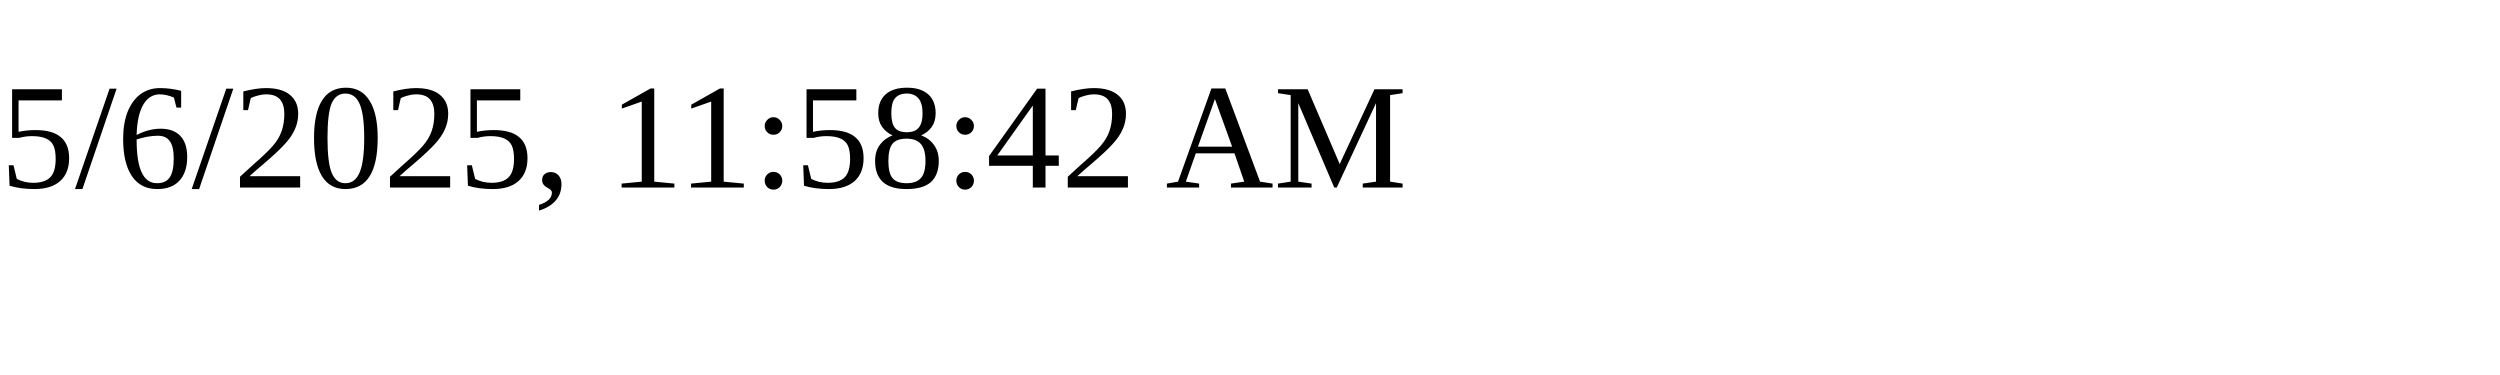
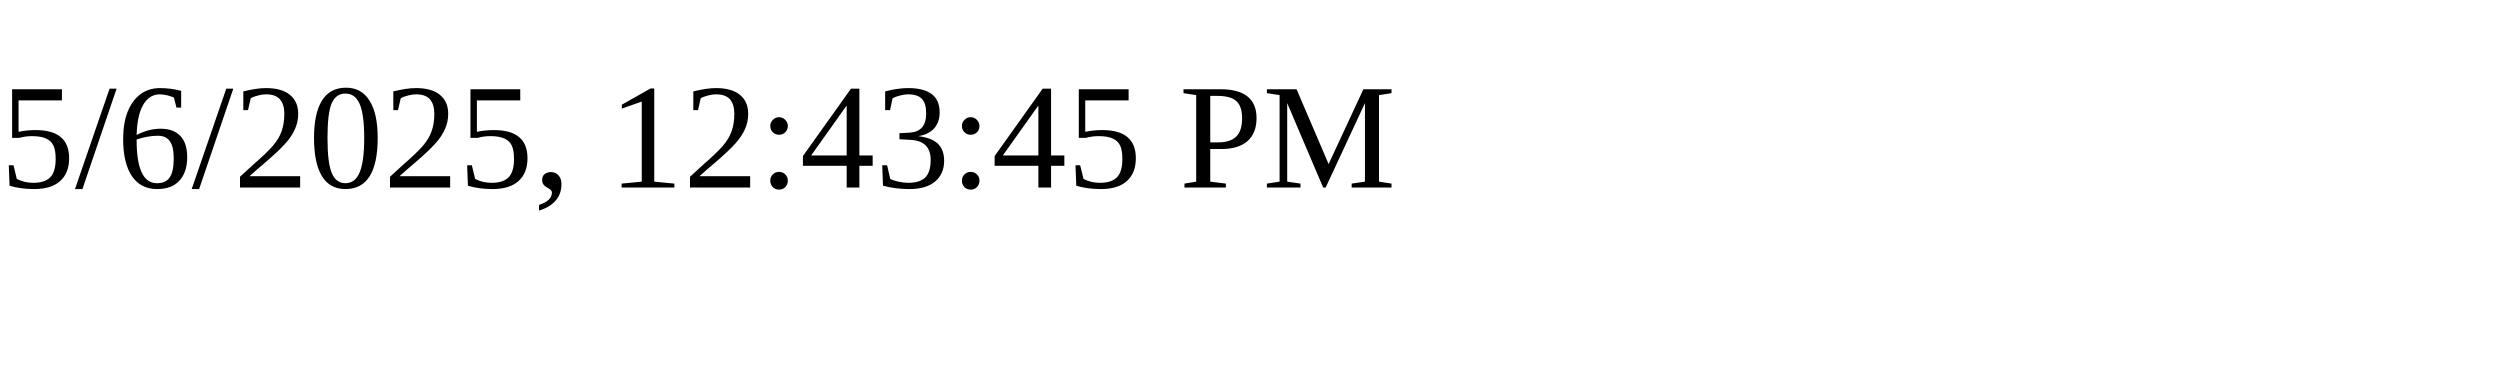
<svg xmlns="http://www.w3.org/2000/svg" height="30" width="200">
-   <text x="0" y="15">5/6/2025, 11:58:42 AM</text>
+   <text x="0" y="15">5/6/2025, 12:43:45 PM</text>
</svg>
